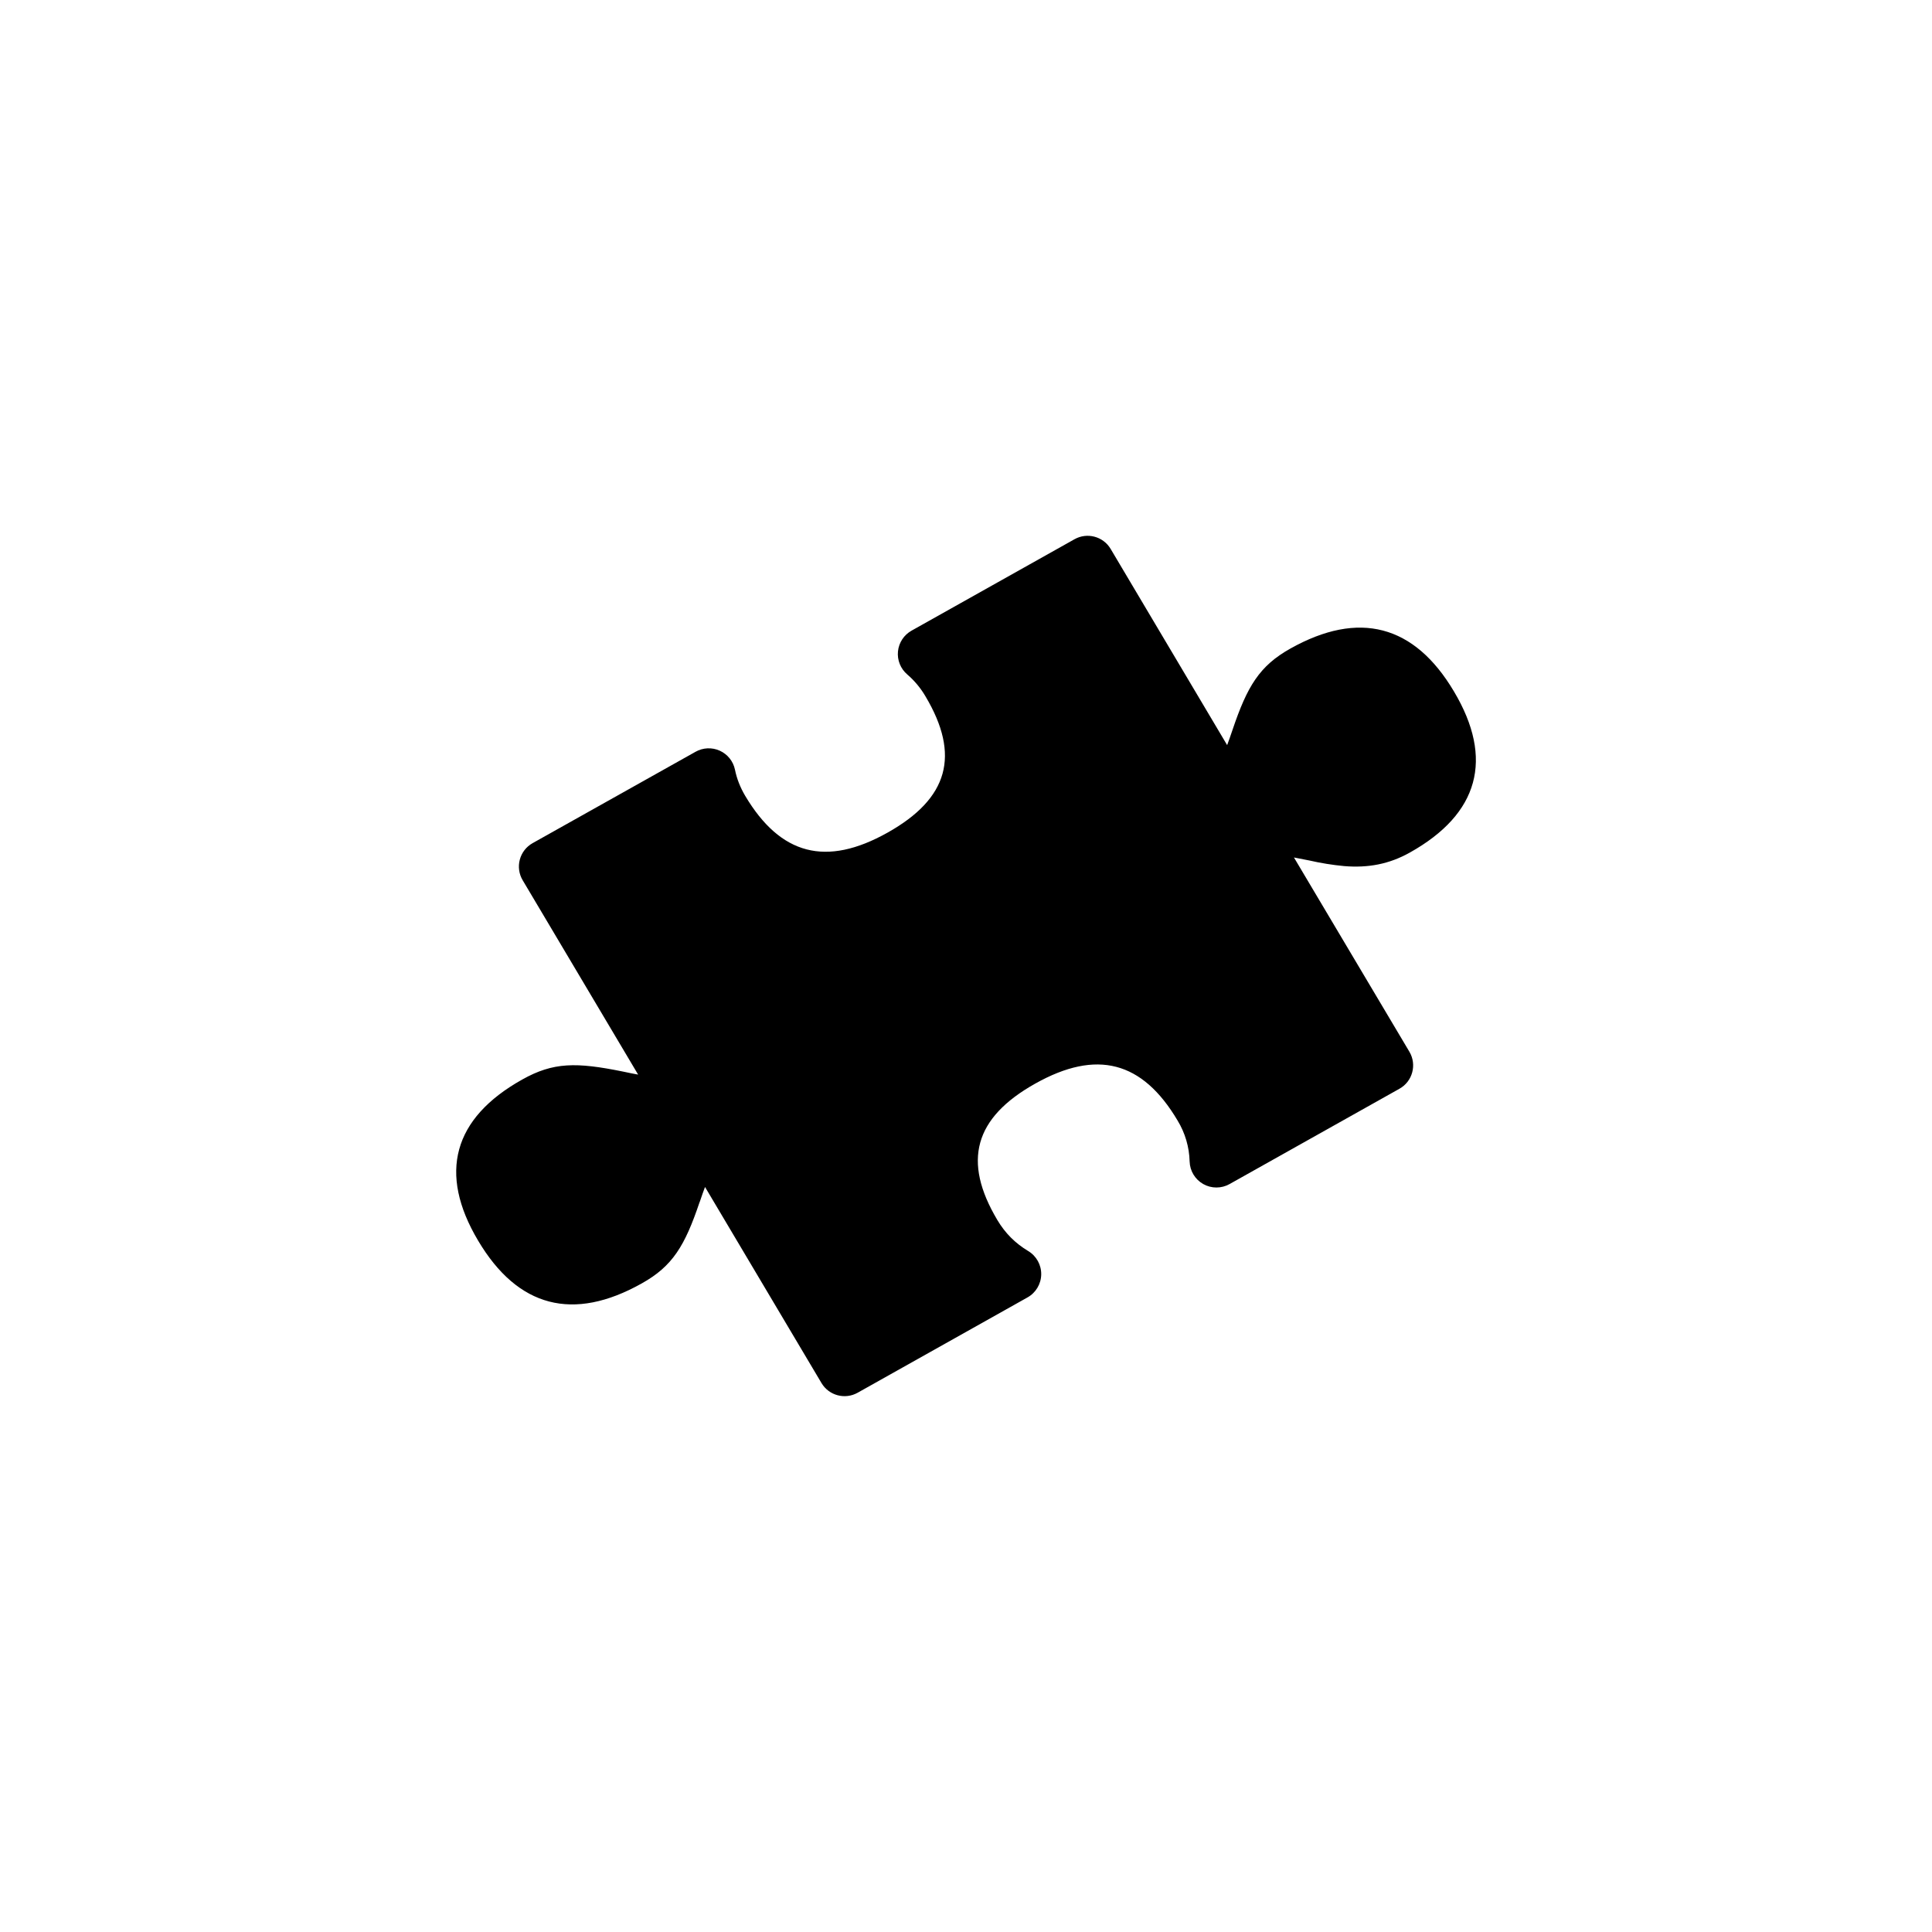
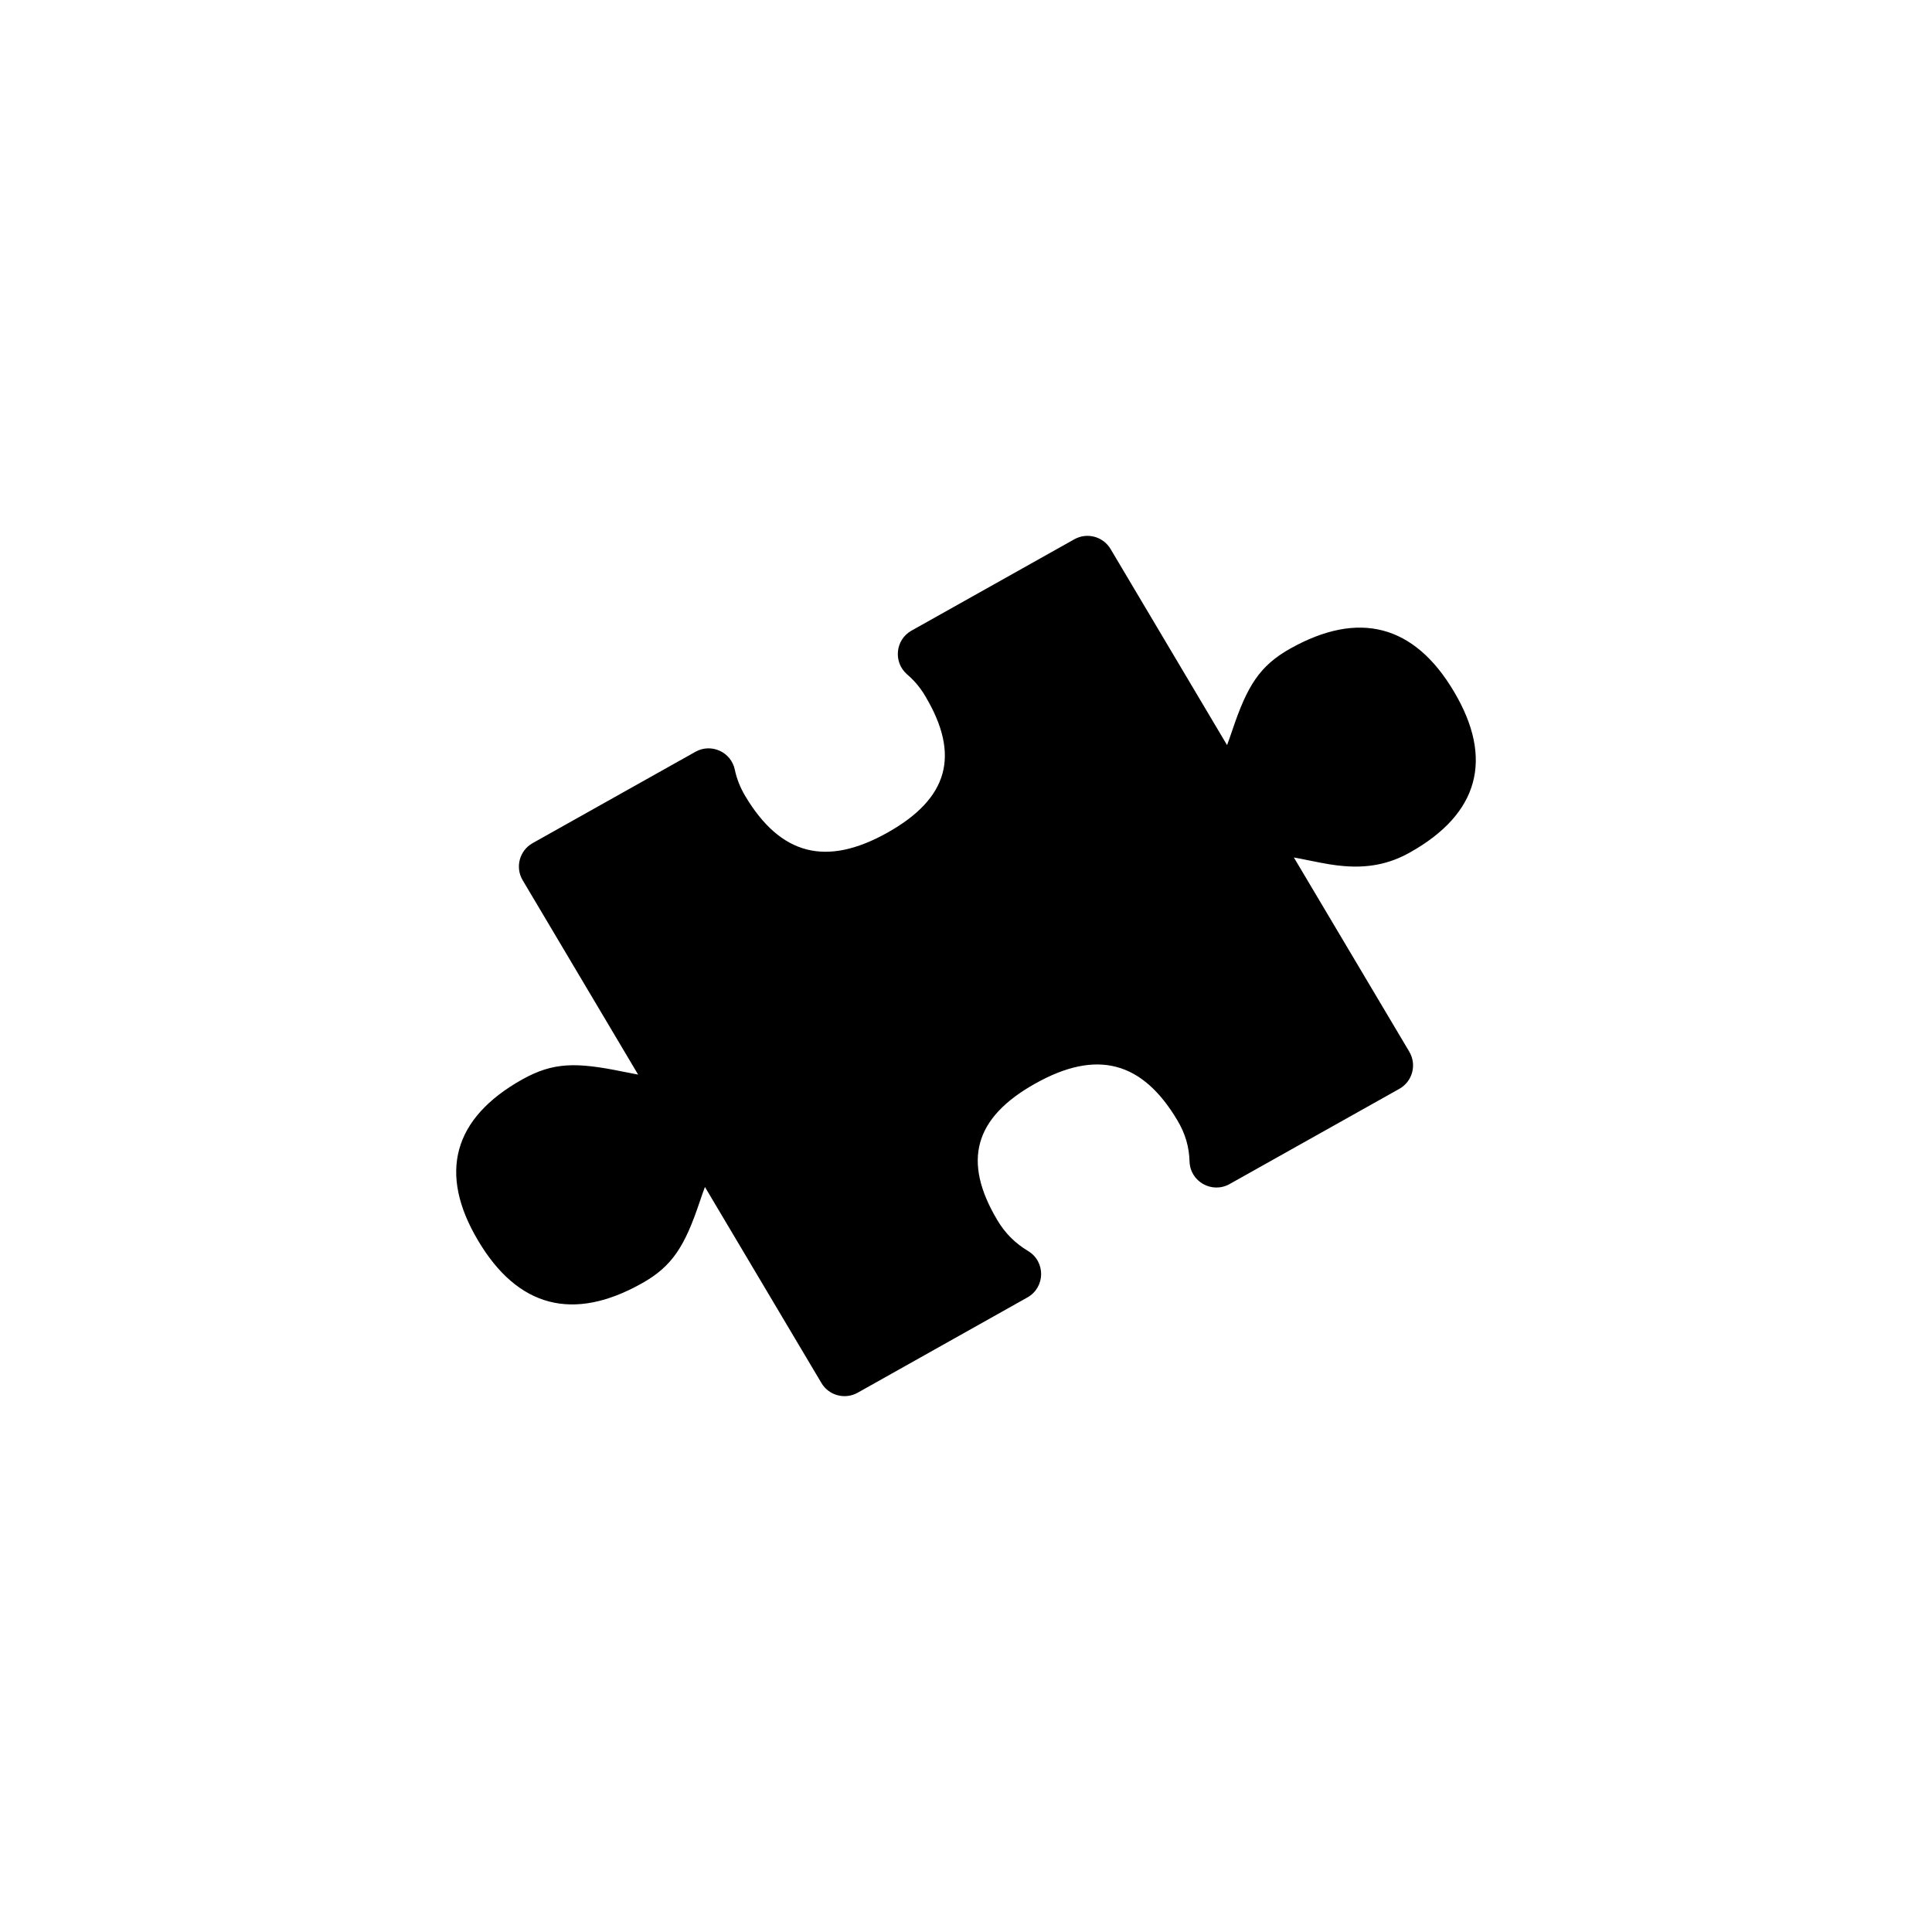
- <svg xmlns="http://www.w3.org/2000/svg" width="24" height="24" viewBox="0 0 24 24">
-   <path d="M8.691 14.932c-.184.546-.336.797-.719 1.011-.851.478-1.54.299-2.033-.532-.498-.837-.31-1.52.547-2 .388-.218.673-.217 1.251-.1.078.017.139.029.19.038l-1.434-2.414a.333.333 0 0 1 .123-.461L8.64 9.339a.333.333 0 0 1 .49.222c.023.113.065.22.127.325.439.737 1.006.885 1.769.457.757-.425.906-.962.47-1.694a1.075 1.075 0 0 0-.226-.271.333.333 0 0 1 .054-.544l2.023-1.135a.333.333 0 0 1 .45.12l1.447 2.437c.019-.05.04-.11.066-.187.184-.546.336-.797.719-1.012.851-.477 1.54-.298 2.033.533.498.837.31 1.52-.547 2-.26.146-.521.193-.816.169a3.345 3.345 0 0 1-.435-.07 7.374 7.374 0 0 0-.19-.037l1.434 2.413c.095.16.04.369-.124.46l-2.11 1.184a.333.333 0 0 1-.496-.28 1.03 1.03 0 0 0-.15-.51c-.438-.738-1.005-.886-1.768-.458-.758.425-.906.963-.471 1.694.1.168.225.29.384.386a.333.333 0 0 1-.009.576l-2.11 1.184a.333.333 0 0 1-.449-.12l-1.447-2.436c-.019.05-.04.11-.066.187z" fill="currentColor" fill-rule="evenodd" />
+ <svg xmlns="http://www.w3.org/2000/svg" width="24px" height="24px" viewBox="0 0 24 24" version="1.1">
+   <defs />
+   <g id="Editor" stroke="none" stroke-width="1" fill="none" fill-rule="evenodd">
+     <g id="editor/addon" fill="currentColor">
+       <g id="addon" transform="translate(5, 6)">
+         <path d="M3.691,8.932 C3.507,9.478 3.355,9.729 2.972,9.943 C2.121,10.421 1.432,10.242 0.939,9.411 C0.441,8.574 0.629,7.891 1.486,7.41 C1.874,7.193 2.159,7.194 2.737,7.312 C2.815,7.328 2.876,7.34 2.927,7.349 L1.493,4.935 C1.397,4.774 1.453,4.566 1.616,4.474 L3.639,3.339 C3.835,3.229 4.082,3.341 4.128,3.561 C4.152,3.674 4.194,3.781 4.256,3.886 C4.695,4.623 5.262,4.771 6.025,4.343 C6.782,3.918 6.931,3.381 6.495,2.649 C6.433,2.543 6.358,2.454 6.269,2.378 C6.094,2.227 6.121,1.947 6.323,1.834 L8.346,0.699 C8.504,0.611 8.703,0.664 8.796,0.82 L10.243,3.256 C10.262,3.206 10.283,3.146 10.309,3.069 C10.493,2.523 10.645,2.272 11.028,2.057 C11.879,1.58 12.568,1.759 13.061,2.59 C13.559,3.427 13.371,4.11 12.514,4.59 C12.255,4.736 11.993,4.783 11.698,4.759 C11.571,4.749 11.476,4.732 11.263,4.689 C11.186,4.673 11.125,4.661 11.073,4.652 L12.507,7.065 C12.602,7.226 12.547,7.434 12.383,7.526 L10.274,8.709 C10.055,8.831 9.785,8.679 9.777,8.429 C9.772,8.25 9.726,8.085 9.627,7.919 C9.189,7.181 8.622,7.033 7.859,7.461 C7.101,7.886 6.953,8.424 7.388,9.155 C7.487,9.323 7.613,9.445 7.772,9.541 C7.991,9.673 7.986,9.992 7.763,10.117 L5.654,11.301 C5.496,11.389 5.296,11.336 5.204,11.18 L3.757,8.745 C3.738,8.795 3.717,8.854 3.691,8.932 Z" id="Shape" />
+       </g>
+     </g>
+   </g>
</svg>
